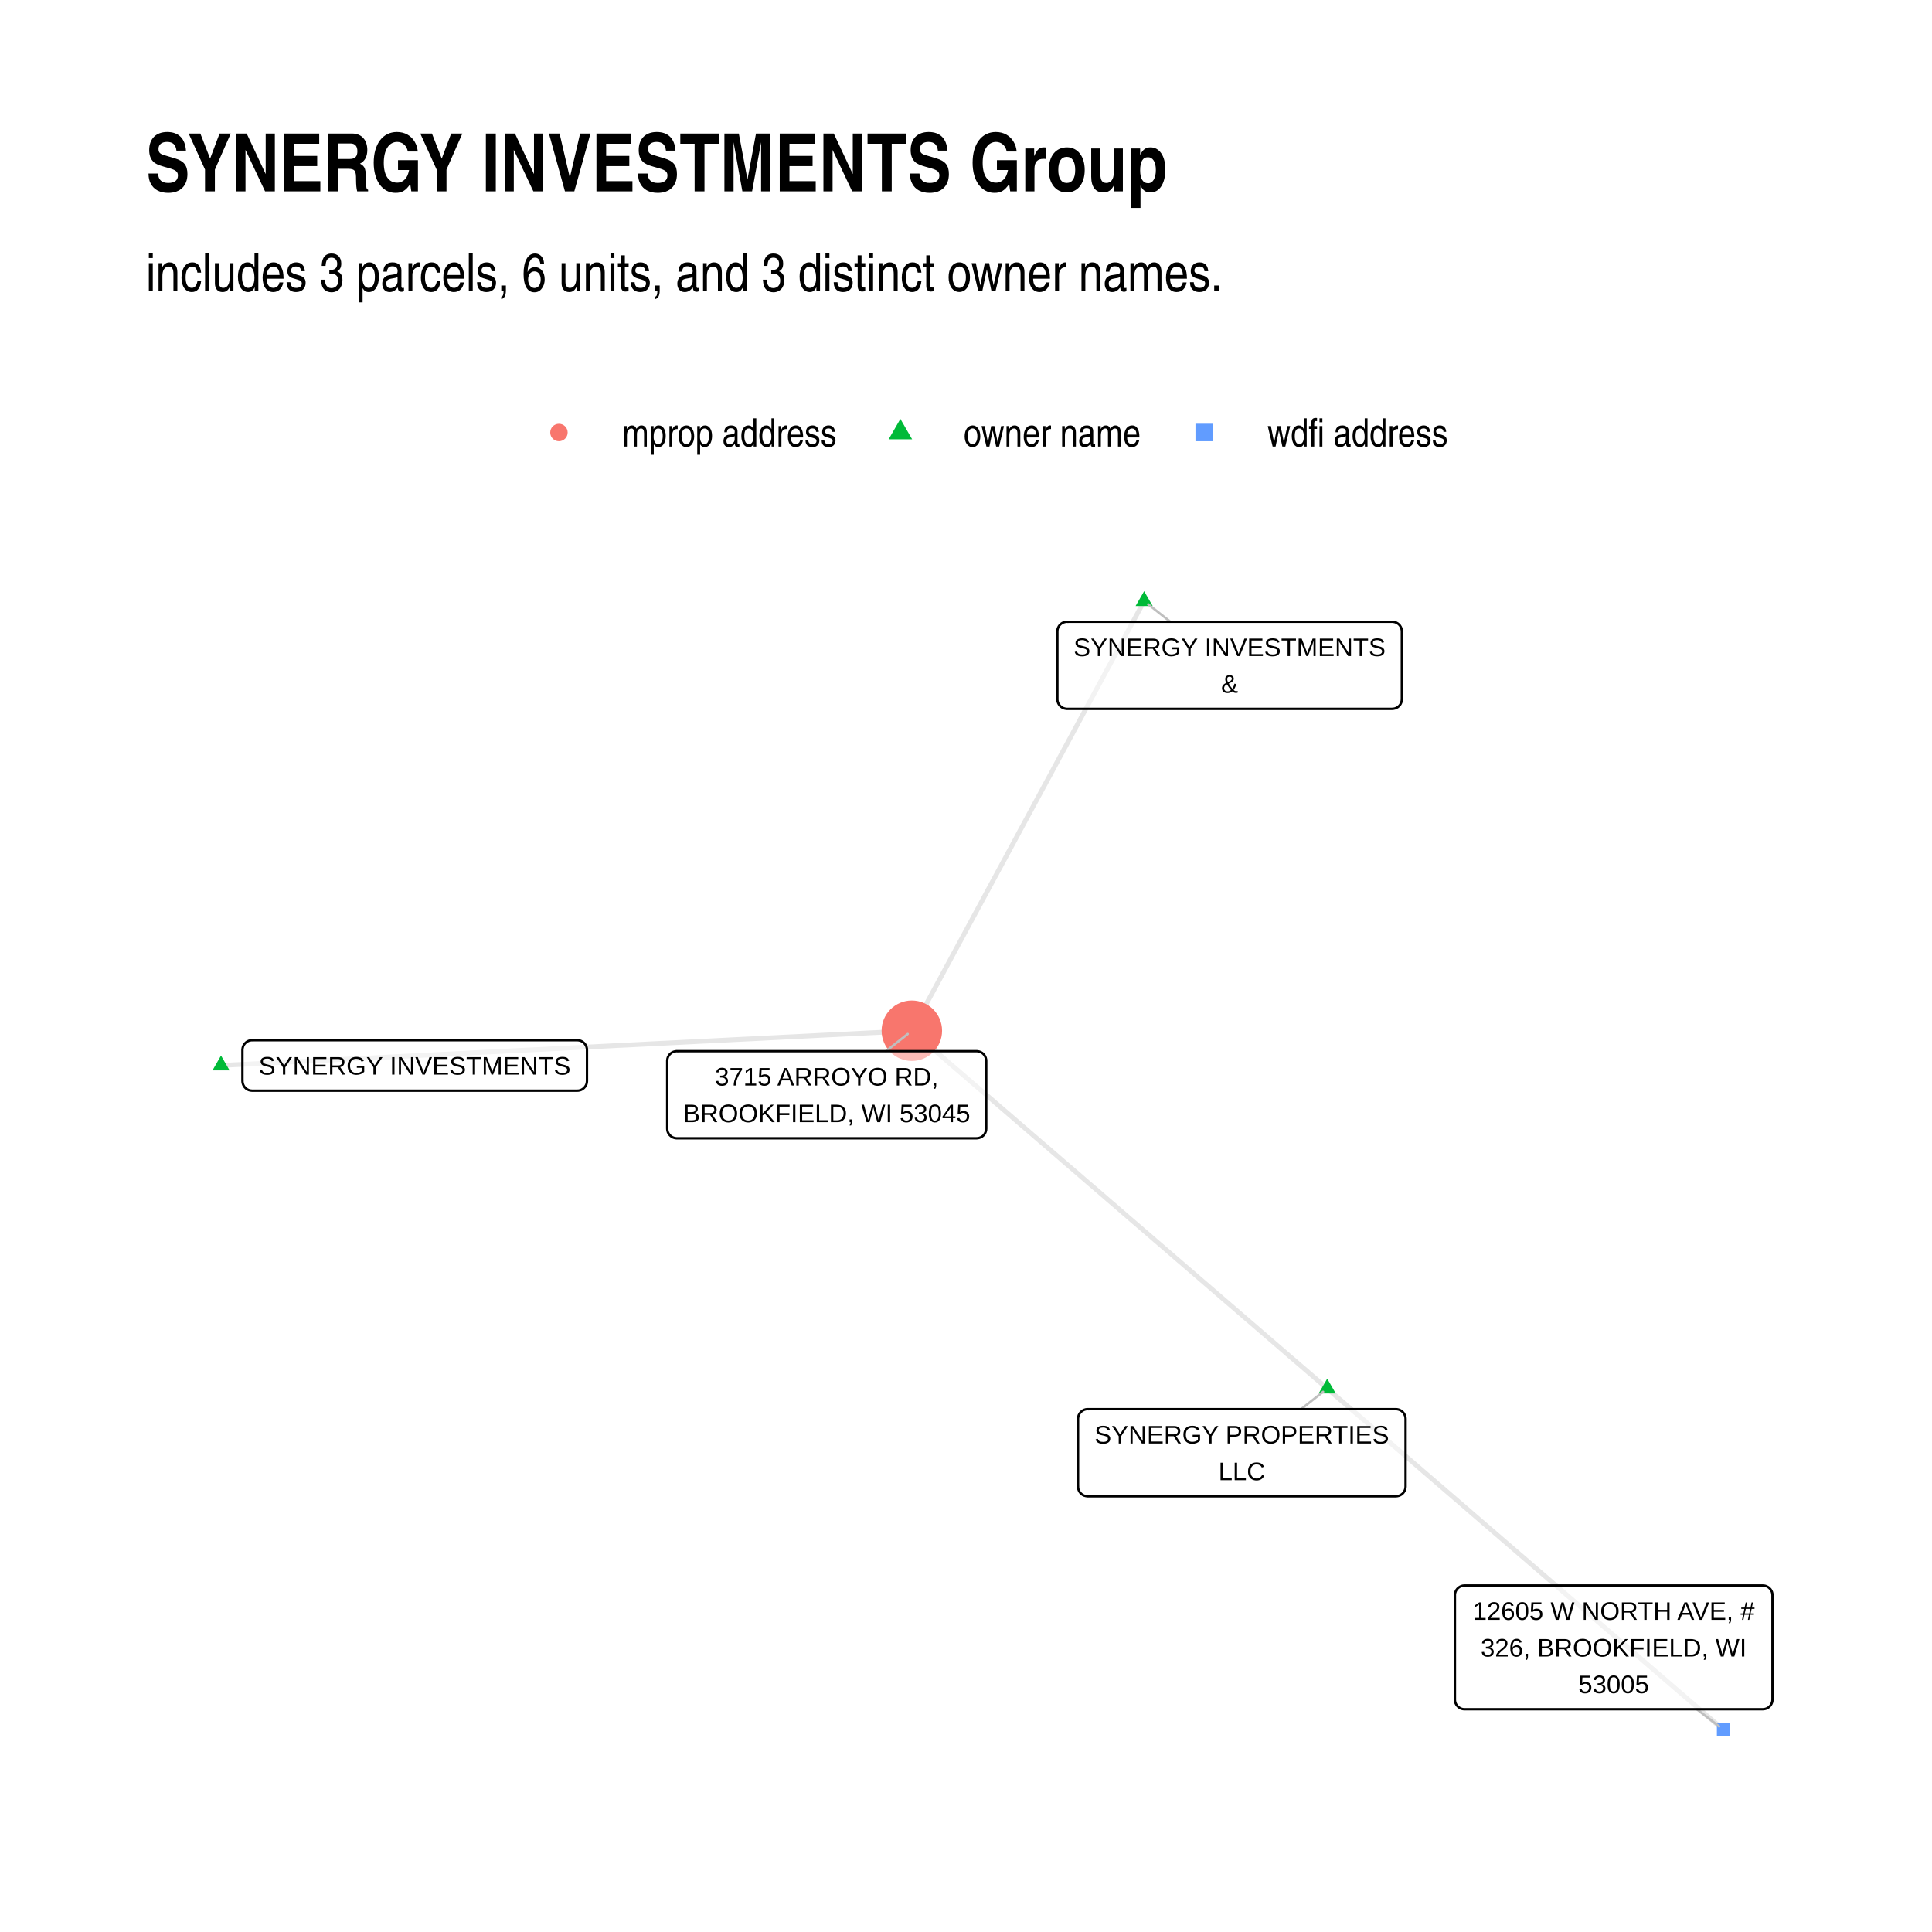
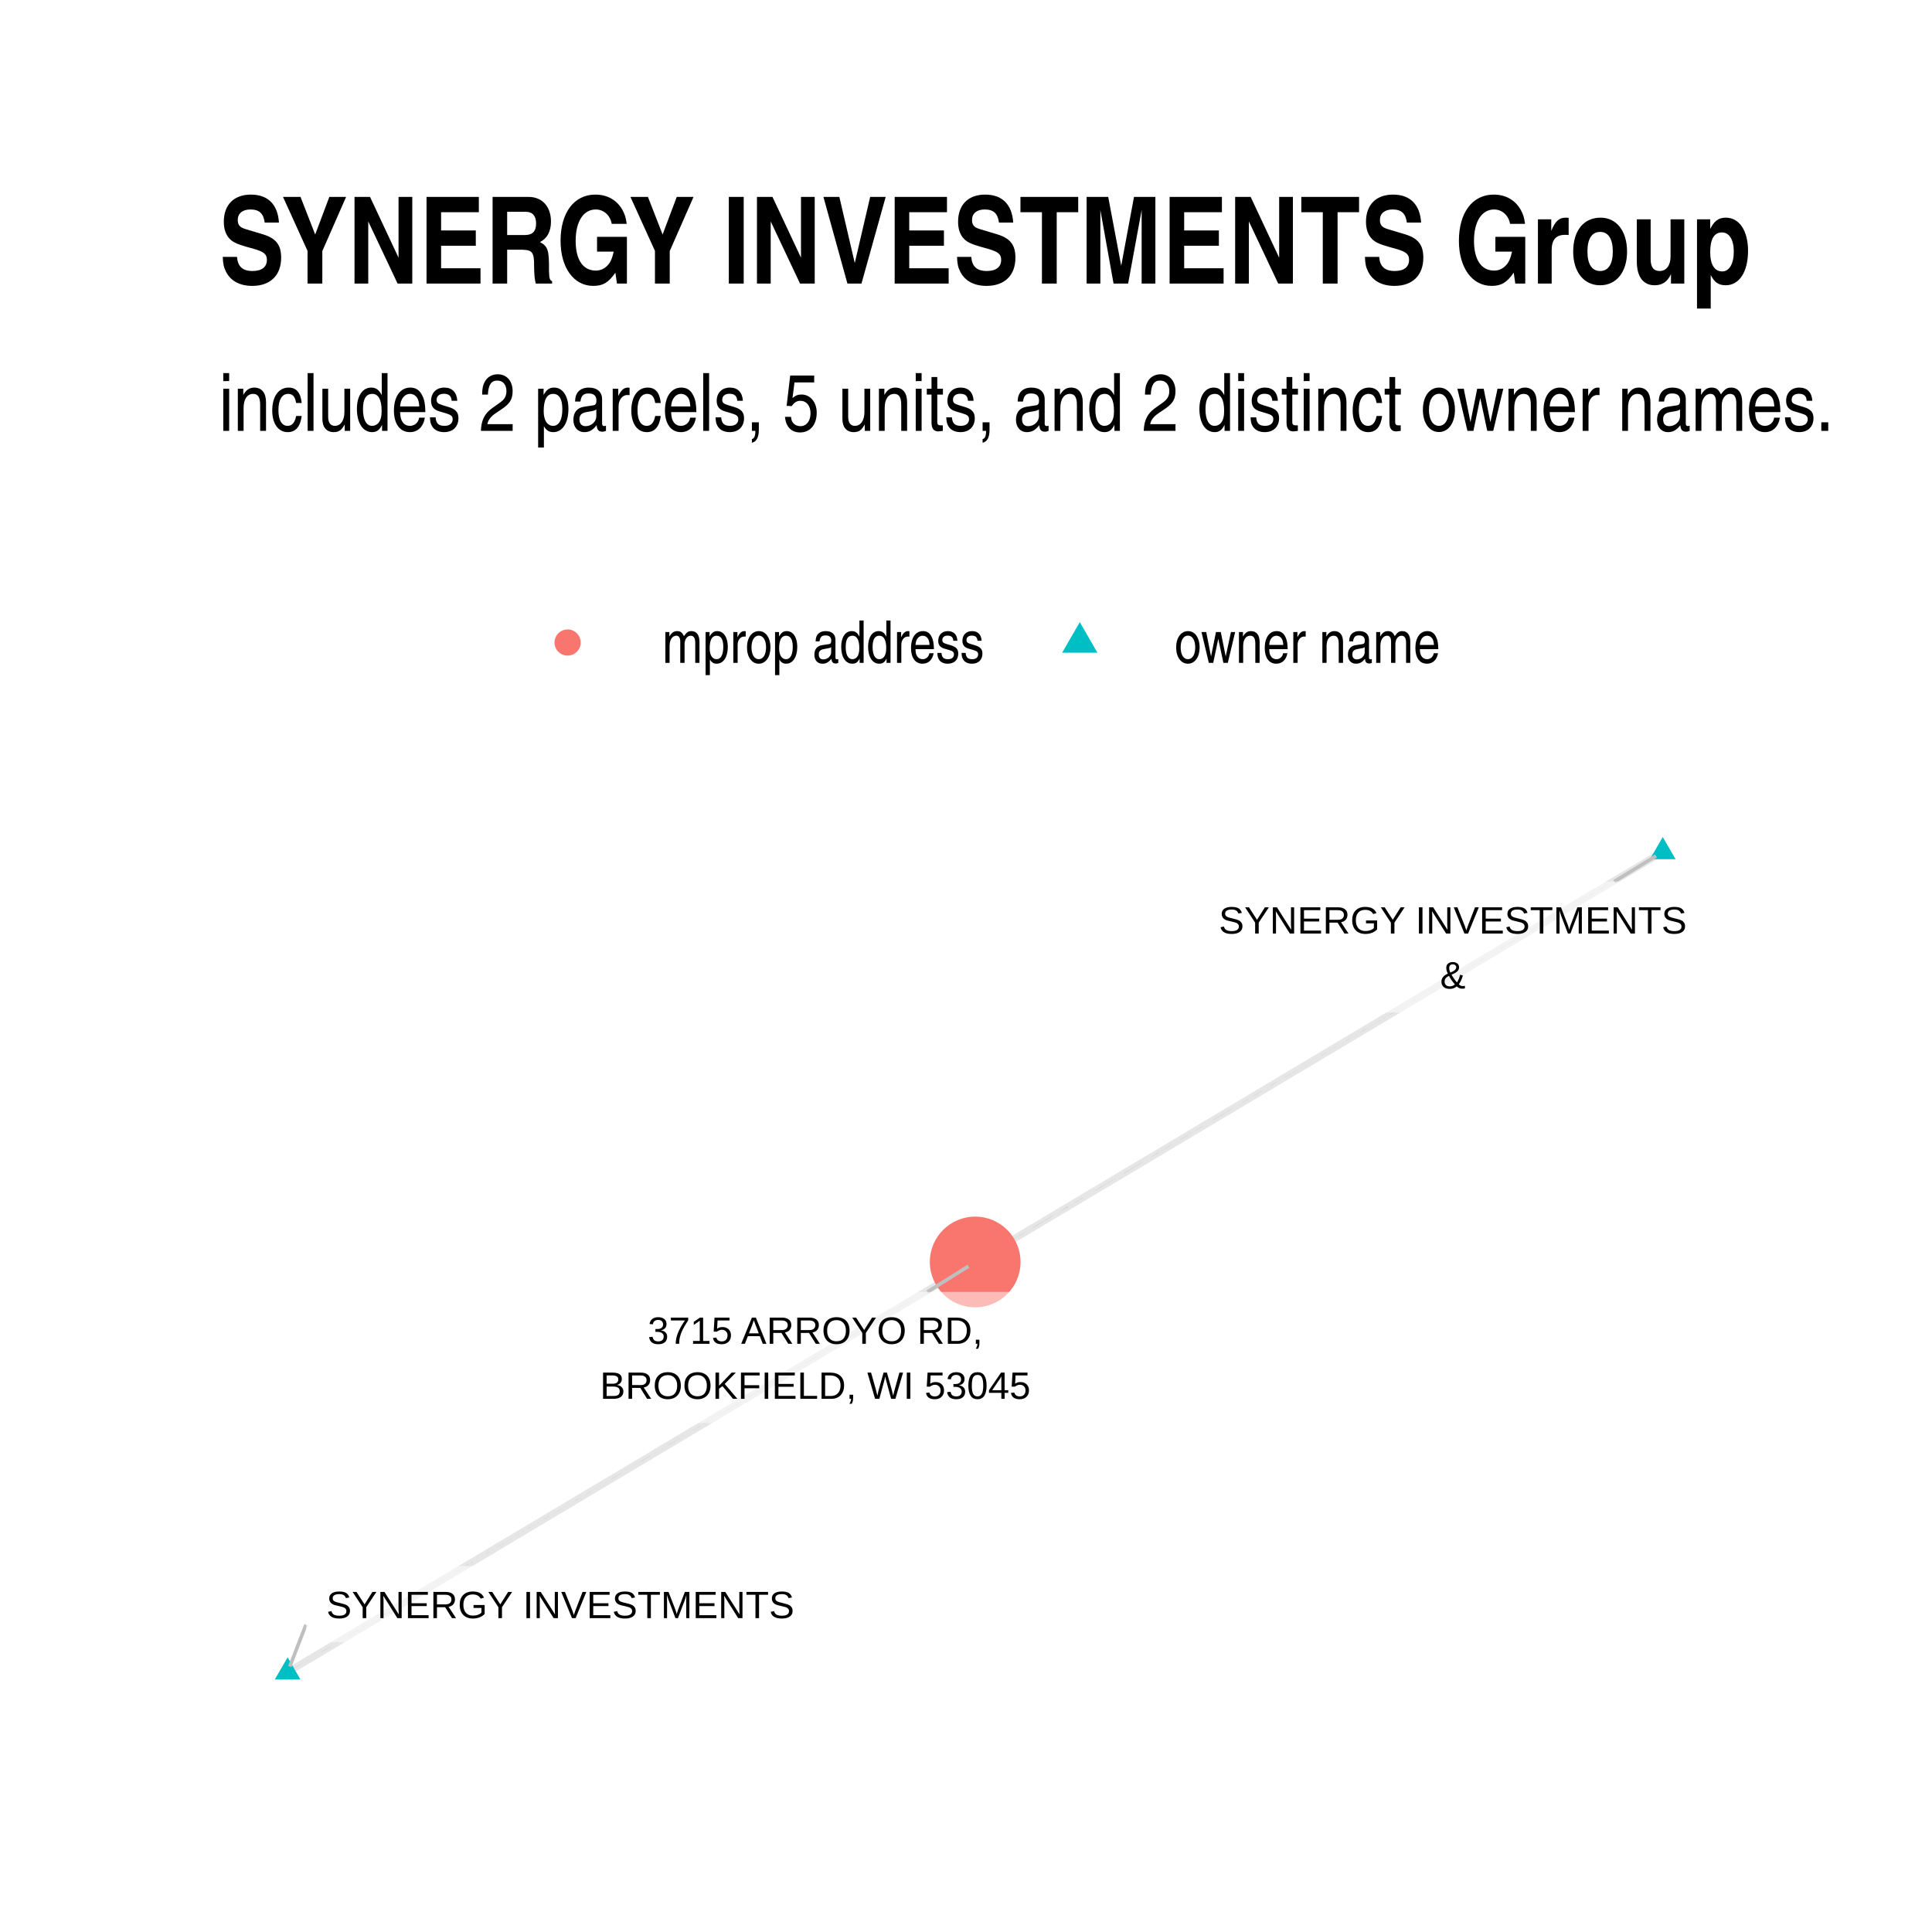
- <svg xmlns="http://www.w3.org/2000/svg" class="svglite" width="432.00pt" height="432.00pt" viewBox="0 0 432.00 432.00">
+ <svg xmlns="http://www.w3.org/2000/svg" width="384" height="384" class="svglite" viewBox="0 0 288 288">
  <defs>
-     <style type="text/css">
-     .svglite line, .svglite polyline, .svglite polygon, .svglite path, .svglite rect, .svglite circle {
-       fill: none;
-       stroke: #000000;
-       stroke-linecap: round;
-       stroke-linejoin: round;
-       stroke-miterlimit: 10.00;
-     }
-     .svglite text {
-       white-space: pre;
-     }
-   </style>
+     <style>.svglite circle,.svglite line,.svglite polygon,.svglite polyline,.svglite rect{fill:none;stroke:#000;stroke-linecap:round;stroke-linejoin:round;stroke-miterlimit:10}.svglite text{white-space:pre}</style>
  </defs>
-   <rect width="100%" height="100%" style="stroke: none; fill: #FFFFFF;" />
+   <rect width="100%" height="100%" style="stroke:none;fill:#fff" />
  <defs>
-     <clipPath id="cpMC4wMHw0MzIuMDB8MC4wMHw0MzIuMDA=">
-       <rect x="0.00" y="0.00" width="432.00" height="432.00" />
+     <clipPath id="cpMC4wMHwyODguMDB8MC4wMHwyODguMDA=">
+       <path d="M0 0h288v288H0z" />
    </clipPath>
  </defs>
-   <g clip-path="url(#cpMC4wMHw0MzIuMDB8MC4wMHw0MzIuMDA=)">
-     <rect x="0.00" y="0.00" width="432.00" height="432.00" style="stroke-width: 1.07; stroke: none; fill: #FFFFFF;" />
+   <g clip-path="url(#cpMC4wMHwyODguMDB8MC4wMHwyODguMDA=)">
+     <path d="M0 0h288v288H0z" style="stroke-width:1.07;stroke:none;fill:#fff" />
  </g>
  <defs>
-     <clipPath id="cpMzIuNjN8NDAyLjExfDEyMS43OHwzOTkuMzc=">
-       <rect x="32.63" y="121.78" width="369.48" height="277.59" />
+     <clipPath id="cpMzIuNjN8MjU4LjExfDEyMC44NnwyNTUuMzc=">
+       <path d="M32.63 120.86h225.48v134.51H32.63z" />
    </clipPath>
  </defs>
-   <g clip-path="url(#cpMzIuNjN8NDAyLjExfDEyMS43OHwzOTkuMzc=)">
-     <polyline points="296.77,310.48 295.83,309.67 294.89,308.86 293.95,308.05 293.02,307.25 292.08,306.44 291.14,305.63 290.20,304.82 289.26,304.01 288.32,303.21 287.39,302.40 286.45,301.59 285.51,300.78 284.57,299.97 283.63,299.16 282.70,298.36 281.76,297.55 280.82,296.74 279.88,295.93 278.94,295.12 278.00,294.32 277.07,293.51 276.13,292.70 275.19,291.89 274.25,291.08 273.31,290.28 272.38,289.47 271.44,288.66 270.50,287.85 269.56,287.04 268.62,286.23 267.69,285.43 266.75,284.62 265.81,283.81 264.87,283.00 263.93,282.19 262.99,281.39 262.06,280.58 261.12,279.77 260.18,278.96 259.24,278.15 258.30,277.35 257.37,276.54 256.43,275.73 255.49,274.92 254.55,274.11 253.61,273.31 252.67,272.50 251.74,271.69 250.80,270.88 249.86,270.07 248.92,269.26 247.98,268.46 247.05,267.65 246.11,266.84 245.17,266.03 244.23,265.22 243.29,264.42 242.35,263.61 241.42,262.80 240.48,261.99 239.54,261.18 238.60,260.38 237.66,259.57 236.73,258.76 235.79,257.95 234.85,257.14 233.91,256.33 232.97,255.53 232.04,254.72 231.10,253.91 230.16,253.10 229.22,252.29 228.28,251.49 227.34,250.68 226.41,249.87 225.47,249.06 224.53,248.25 223.59,247.45 222.65,246.64 221.72,245.83 220.78,245.02 219.84,244.21 218.90,243.40 217.96,242.60 217.02,241.79 216.09,240.98 215.15,240.17 214.21,239.36 213.27,238.56 212.33,237.75 211.40,236.94 210.46,236.13 209.52,235.32 208.58,234.52 207.64,233.71 206.71,232.90 205.77,232.09 204.83,231.28 203.89,230.47 " style="stroke-width: 1.07; stroke: #000000; stroke-opacity: 0.10; stroke-linecap: butt;" />
-     <polyline points="296.77,310.48 297.66,311.25 298.56,312.02 299.45,312.79 300.35,313.56 301.24,314.33 302.13,315.10 303.03,315.87 303.92,316.64 304.82,317.41 305.71,318.18 306.61,318.95 307.50,319.72 308.40,320.49 309.29,321.27 310.18,322.04 311.08,322.81 311.97,323.58 312.87,324.35 313.76,325.12 314.66,325.89 315.55,326.66 316.45,327.43 317.34,328.20 318.23,328.97 319.13,329.74 320.02,330.51 320.92,331.28 321.81,332.05 322.71,332.82 323.60,333.59 324.50,334.36 325.39,335.13 326.28,335.90 327.18,336.67 328.07,337.44 328.97,338.22 329.86,338.99 330.76,339.76 331.65,340.53 332.55,341.30 333.44,342.07 334.33,342.84 335.23,343.61 336.12,344.38 337.02,345.15 337.91,345.92 338.81,346.69 339.70,347.46 340.60,348.23 341.49,349.00 342.38,349.77 343.28,350.54 344.17,351.31 345.07,352.08 345.96,352.85 346.86,353.62 347.75,354.40 348.65,355.17 349.54,355.94 350.43,356.71 351.33,357.48 352.22,358.25 353.12,359.02 354.01,359.79 354.91,360.56 355.80,361.33 356.70,362.10 357.59,362.87 358.48,363.64 359.38,364.41 360.27,365.18 361.17,365.95 362.06,366.72 362.96,367.49 363.85,368.26 364.75,369.03 365.64,369.80 366.53,370.57 367.43,371.35 368.32,372.12 369.22,372.89 370.11,373.66 371.01,374.43 371.90,375.20 372.80,375.97 373.69,376.74 374.58,377.51 375.48,378.28 376.37,379.05 377.27,379.82 378.16,380.59 379.06,381.36 379.95,382.13 380.85,382.90 381.74,383.67 382.63,384.44 383.53,385.21 384.42,385.98 385.32,386.75 " style="stroke-width: 1.07; stroke: #000000; stroke-opacity: 0.10; stroke-linecap: butt;" />
-     <polyline points="255.83,134.40 255.31,135.37 254.78,136.34 254.26,137.31 253.73,138.28 253.21,139.25 252.68,140.22 252.16,141.19 251.63,142.17 251.11,143.14 250.58,144.11 250.06,145.08 249.54,146.05 249.01,147.02 248.49,147.99 247.96,148.96 247.44,149.93 246.91,150.90 246.39,151.87 245.86,152.84 245.34,153.81 244.81,154.78 244.29,155.75 243.76,156.72 243.24,157.69 242.71,158.66 242.19,159.63 241.67,160.60 241.14,161.57 240.62,162.54 240.09,163.51 239.57,164.49 239.04,165.46 238.52,166.43 237.99,167.40 237.47,168.37 236.94,169.34 236.42,170.31 235.89,171.28 235.37,172.25 234.85,173.22 234.32,174.19 233.80,175.16 233.27,176.13 232.75,177.10 232.22,178.07 231.70,179.04 231.17,180.01 230.65,180.98 230.12,181.95 229.60,182.92 229.07,183.89 228.55,184.86 228.02,185.83 227.50,186.81 226.98,187.78 226.45,188.75 225.93,189.72 225.40,190.69 224.88,191.66 224.35,192.63 223.83,193.60 223.30,194.57 222.78,195.54 222.25,196.51 221.73,197.48 221.20,198.45 220.68,199.42 220.15,200.39 219.63,201.36 219.11,202.33 218.58,203.30 218.06,204.27 217.53,205.24 217.01,206.21 216.48,207.18 215.96,208.15 215.43,209.13 214.91,210.10 214.38,211.07 213.86,212.04 213.33,213.01 212.81,213.98 212.29,214.95 211.76,215.92 211.24,216.89 210.71,217.86 210.19,218.83 209.66,219.80 209.14,220.77 208.61,221.74 208.09,222.71 207.56,223.68 207.04,224.65 206.51,225.62 205.99,226.59 205.46,227.56 204.94,228.53 204.42,229.50 203.89,230.47 " style="stroke-width: 1.07; stroke: #000000; stroke-opacity: 0.10; stroke-linecap: butt;" />
-     <polyline points="49.42,238.23 50.98,238.15 52.54,238.07 54.10,238.00 55.66,237.92 57.22,237.84 58.78,237.76 60.34,237.68 61.90,237.60 63.46,237.53 65.03,237.45 66.59,237.37 68.15,237.29 69.71,237.21 71.27,237.13 72.83,237.06 74.39,236.98 75.95,236.90 77.51,236.82 79.07,236.74 80.63,236.66 82.19,236.59 83.75,236.51 85.31,236.43 86.87,236.35 88.43,236.27 89.99,236.19 91.55,236.12 93.11,236.04 94.67,235.96 96.23,235.88 97.79,235.80 99.35,235.72 100.91,235.65 102.47,235.57 104.03,235.49 105.59,235.41 107.15,235.33 108.71,235.25 110.27,235.18 111.83,235.10 113.39,235.02 114.95,234.94 116.51,234.86 118.07,234.78 119.64,234.71 121.20,234.63 122.76,234.55 124.32,234.47 125.88,234.39 127.44,234.31 129.00,234.23 130.56,234.16 132.12,234.08 133.68,234.00 135.24,233.92 136.80,233.84 138.36,233.76 139.92,233.69 141.48,233.61 143.04,233.53 144.60,233.45 146.16,233.37 147.72,233.29 149.28,233.22 150.84,233.14 152.40,233.06 153.96,232.98 155.52,232.90 157.08,232.82 158.64,232.75 160.20,232.67 161.76,232.59 163.32,232.51 164.88,232.43 166.44,232.35 168.00,232.28 169.56,232.20 171.12,232.12 172.68,232.04 174.25,231.96 175.81,231.88 177.37,231.81 178.93,231.73 180.49,231.65 182.05,231.57 183.61,231.49 185.17,231.41 186.73,231.34 188.29,231.26 189.85,231.18 191.41,231.10 192.97,231.02 194.53,230.94 196.09,230.87 197.65,230.79 199.21,230.71 200.77,230.63 202.33,230.55 203.89,230.47 " style="stroke-width: 1.07; stroke: #000000; stroke-opacity: 0.10; stroke-linecap: butt;" />
-     <polygon points="296.77,308.27 298.68,311.58 294.85,311.58 " style="stroke-width: 0.71; stroke: none; fill: #00BA38;" />
-     <polygon points="255.83,132.19 257.75,135.51 253.92,135.51 " style="stroke-width: 0.71; stroke: none; fill: #00BA38;" />
-     <polygon points="49.42,236.02 51.34,239.34 47.51,239.34 " style="stroke-width: 0.71; stroke: none; fill: #00BA38;" />
-     <circle cx="203.89" cy="230.47" r="6.76" style="stroke-width: 0.71; stroke: none; fill: #F8766D;" />
-     <polygon points="383.90,388.18 386.74,388.18 386.74,385.33 383.90,385.33 " style="stroke-width: 0.71; stroke: none; fill: #619CFF;" />
-     <line x1="290.92" y1="315.09" x2="295.85" y2="311.21" style="stroke-width: 0.53; stroke: #BFBFBF;" />
-     <line x1="261.68" y1="139.02" x2="256.75" y2="135.13" style="stroke-width: 0.53; stroke: #BFBFBF;" />
-     <line x1="198.10" y1="235.04" x2="202.97" y2="231.20" style="stroke-width: 0.53; stroke: #BFBFBF;" />
-     <line x1="379.42" y1="382.19" x2="384.39" y2="386.03" style="stroke-width: 0.53; stroke: #BFBFBF;" />
-     <polygon points="243.21,334.57 312.13,334.57 312.04,334.57 312.39,334.55 312.73,334.48 313.05,334.36 313.35,334.19 313.62,333.97 313.85,333.71 314.04,333.41 314.18,333.09 314.26,332.75 314.29,332.41 314.29,332.41 314.29,317.25 314.29,317.25 314.26,316.90 314.18,316.57 314.04,316.25 313.85,315.95 313.62,315.69 313.35,315.47 313.05,315.30 312.73,315.18 312.39,315.11 312.13,315.09 243.21,315.09 243.47,315.11 243.12,315.09 242.78,315.13 242.44,315.23 242.13,315.38 241.84,315.58 241.59,315.82 241.38,316.10 241.22,316.40 241.11,316.73 241.06,317.08 241.05,317.25 241.05,332.41 241.06,332.23 241.06,332.58 241.11,332.92 241.22,333.25 241.38,333.56 241.59,333.84 241.84,334.08 242.13,334.28 242.44,334.43 242.78,334.52 243.12,334.57 " style="stroke-width: 0.53; fill: #FFFFFF; fill-opacity: 0.50;" />
-     <text x="277.67" y="322.77" text-anchor="middle" style="font-size: 5.69px; font-family: &quot;Arial&quot;;" textLength="66.04px" lengthAdjust="spacingAndGlyphs">SYNERGY PROPERTIES</text>
-     <text x="277.67" y="330.97" text-anchor="middle" style="font-size: 5.69px; font-family: &quot;Arial&quot;;" textLength="10.43px" lengthAdjust="spacingAndGlyphs">LLC</text>
-     <polygon points="238.59,158.50 311.30,158.50 311.21,158.50 311.56,158.48 311.90,158.41 312.23,158.29 312.53,158.12 312.80,157.90 313.03,157.64 313.21,157.34 313.35,157.02 313.43,156.68 313.46,156.34 313.46,156.34 313.46,141.18 313.46,141.18 313.43,140.84 313.35,140.50 313.21,140.18 313.03,139.88 312.80,139.62 312.53,139.40 312.23,139.23 311.90,139.11 311.56,139.04 311.30,139.02 238.59,139.02 238.85,139.04 238.50,139.02 238.16,139.07 237.82,139.16 237.51,139.31 237.22,139.51 236.97,139.75 236.76,140.03 236.60,140.34 236.49,140.66 236.43,141.01 236.43,141.18 236.43,156.34 236.43,156.16 236.43,156.51 236.49,156.86 236.60,157.19 236.76,157.49 236.97,157.77 237.22,158.01 237.51,158.21 237.82,158.36 238.16,158.45 238.50,158.50 " style="stroke-width: 0.53; fill: #FFFFFF; fill-opacity: 0.50;" />
-     <text x="274.94" y="146.70" text-anchor="middle" style="font-size: 5.69px; font-family: &quot;Arial&quot;;" textLength="69.83px" lengthAdjust="spacingAndGlyphs">SYNERGY INVESTMENTS</text>
-     <text x="274.94" y="154.90" text-anchor="middle" style="font-size: 5.69px; font-family: &quot;Arial&quot;;" textLength="3.79px" lengthAdjust="spacingAndGlyphs">&amp;</text>
-     <polygon points="56.37,243.88 129.09,243.88 129.00,243.87 129.35,243.86 129.69,243.79 130.01,243.67 130.31,243.49 130.58,243.27 130.81,243.01 131.00,242.72 131.14,242.40 131.22,242.06 131.25,241.72 131.25,241.72 131.25,234.75 131.25,234.75 131.22,234.41 131.14,234.07 131.00,233.75 130.81,233.46 130.58,233.20 130.31,232.98 130.01,232.80 129.69,232.68 129.35,232.61 129.09,232.59 56.37,232.59 56.63,232.61 56.29,232.59 55.94,232.64 55.61,232.73 55.29,232.88 55.01,233.08 54.76,233.32 54.55,233.60 54.39,233.91 54.28,234.24 54.22,234.58 54.21,234.75 54.21,241.72 54.22,241.54 54.22,241.89 54.28,242.23 54.39,242.56 54.55,242.87 54.76,243.15 55.01,243.39 55.29,243.59 55.61,243.74 55.94,243.83 56.29,243.87 " style="stroke-width: 0.53; fill: #FFFFFF; fill-opacity: 0.50;" />
-     <text x="92.73" y="240.28" text-anchor="middle" style="font-size: 5.69px; font-family: &quot;Arial&quot;;" textLength="69.83px" lengthAdjust="spacingAndGlyphs">SYNERGY INVESTMENTS</text>
-     <polygon points="151.35,254.52 218.36,254.52 218.27,254.52 218.62,254.50 218.96,254.43 219.29,254.31 219.59,254.14 219.86,253.92 220.09,253.66 220.27,253.36 220.41,253.04 220.49,252.71 220.52,252.36 220.52,252.36 220.52,237.20 220.52,237.20 220.49,236.86 220.41,236.52 220.27,236.20 220.09,235.90 219.86,235.64 219.59,235.42 219.29,235.25 218.96,235.13 218.62,235.06 218.36,235.04 151.35,235.04 151.61,235.06 151.26,235.04 150.92,235.09 150.59,235.18 150.27,235.33 149.99,235.53 149.73,235.77 149.53,236.05 149.36,236.36 149.25,236.69 149.20,237.03 149.19,237.20 149.19,252.36 149.20,252.19 149.20,252.53 149.25,252.88 149.36,253.21 149.53,253.51 149.73,253.79 149.99,254.03 150.27,254.23 150.59,254.38 150.92,254.48 151.26,254.52 " style="stroke-width: 0.53; fill: #FFFFFF; fill-opacity: 0.50;" />
-     <text x="184.86" y="242.72" text-anchor="middle" style="font-size: 5.69px; font-family: &quot;Arial&quot;;" textLength="50.22px" lengthAdjust="spacingAndGlyphs">3715 ARROYO RD,</text>
-     <text x="184.86" y="250.92" text-anchor="middle" style="font-size: 5.69px; font-family: &quot;Arial&quot;;" textLength="64.13px" lengthAdjust="spacingAndGlyphs">BROOKFIELD, WI 53045</text>
-     <polygon points="327.48,382.19 394.17,382.19 394.08,382.19 394.43,382.17 394.77,382.10 395.09,381.98 395.40,381.81 395.66,381.59 395.90,381.33 396.08,381.03 396.22,380.71 396.30,380.38 396.33,380.03 396.33,380.03 396.33,356.68 396.33,356.68 396.30,356.33 396.22,355.99 396.08,355.67 395.90,355.38 395.66,355.12 395.40,354.90 395.09,354.73 394.77,354.60 394.43,354.53 394.17,354.52 327.48,354.52 327.74,354.53 327.39,354.52 327.04,354.56 326.71,354.66 326.40,354.81 326.11,355.01 325.86,355.25 325.65,355.52 325.49,355.83 325.38,356.16 325.32,356.50 325.32,356.68 325.32,380.03 325.32,379.86 325.32,380.20 325.38,380.55 325.49,380.88 325.65,381.18 325.86,381.46 326.11,381.70 326.40,381.90 326.71,382.05 327.04,382.15 327.39,382.19 " style="stroke-width: 0.53; fill: #FFFFFF; fill-opacity: 0.50;" />
-     <text x="360.82" y="362.20" text-anchor="middle" style="font-size: 5.69px; font-family: &quot;Arial&quot;;" textLength="63.81px" lengthAdjust="spacingAndGlyphs">12605 W NORTH AVE, #</text>
-     <text x="360.82" y="370.40" text-anchor="middle" style="font-size: 5.69px; font-family: &quot;Arial&quot;;" textLength="59.39px" lengthAdjust="spacingAndGlyphs">326, BROOKFIELD, WI</text>
-     <text x="360.82" y="378.59" text-anchor="middle" style="font-size: 5.69px; font-family: &quot;Arial&quot;;" textLength="15.80px" lengthAdjust="spacingAndGlyphs">53005</text>
+   <g clip-path="url(#cpMzIuNjN8MjU4LjExfDEyMC44NnwyNTUuMzc=)">
+     <path d="m247.86 126.98-1.03.61-1.04.62-1.03.62-1.04.62-1.03.62-1.04.61-1.03.62-1.04.62-1.03.62-1.04.61-1.04.62-1.03.62-1.04.62-1.03.61-1.04.62-1.03.62-1.04.62-1.03.61-1.04.62-1.03.62-1.04.62-1.03.62-1.04.61-1.03.62-1.04.62-1.03.62-1.04.61-1.03.62-1.04.62-1.04.62-1.03.61-1.04.62-1.03.62-1.04.62-1.03.61-1.04.62-1.03.62-1.04.62-1.03.62-1.04.61-1.03.62-1.04.62-1.03.62-1.04.61-1.03.62-1.04.62-1.04.62-1.03.61-1.04.62-1.03.62-1.04.62-1.03.61-1.04.62-1.03.62-1.04.62-1.03.62-1.04.61-1.03.62-1.04.62-1.03.62-1.04.61-1.03.62-1.04.62-1.03.62-1.04.61-1.04.62-1.03.62-1.04.62-1.03.62-1.04.61-1.03.62-1.04.62-1.03.62-1.04.61-1.03.62-1.04.62-1.03.62-1.04.61-1.03.62-1.04.62-1.03.62-1.04.61-1.04.62-1.03.62-1.04.62-1.03.62-1.04.61-1.03.62-1.04.62-1.03.62-1.04.61-1.03.62-1.04.62-1.03.62-1.04.61-1.03.62-1.04.62-1.03.62-1.04.61M42.88 249.26l1.03-.62 1.04-.62 1.03-.61 1.04-.62 1.03-.62 1.04-.62 1.03-.61 1.04-.62 1.03-.62 1.04-.62 1.04-.61 1.03-.62 1.04-.62 1.03-.62 1.04-.61 1.03-.62 1.04-.62 1.03-.62 1.04-.61 1.03-.62 1.04-.62 1.03-.62 1.04-.61 1.03-.62 1.04-.62 1.03-.62 1.04-.61 1.03-.62 1.04-.62 1.04-.62 1.03-.61 1.04-.62 1.03-.62 1.04-.62 1.03-.61 1.04-.62 1.03-.62 1.04-.62 1.03-.61 1.04-.62 1.03-.62 1.04-.62 1.03-.61 1.04-.62 1.03-.62 1.04-.62 1.04-.61 1.03-.62 1.04-.62 1.03-.62 1.04-.61 1.03-.62 1.04-.62 1.03-.62 1.04-.61 1.03-.62 1.04-.62 1.03-.62 1.04-.61 1.03-.62 1.04-.62 1.03-.62 1.04-.61 1.04-.62 1.03-.62 1.04-.62 1.03-.61 1.04-.62 1.03-.62 1.04-.62 1.03-.61 1.04-.62 1.03-.62 1.04-.62 1.03-.61 1.04-.62 1.03-.62 1.04-.62 1.03-.61 1.04-.62 1.04-.62 1.03-.62 1.04-.62 1.03-.61 1.04-.62 1.03-.62 1.04-.62 1.03-.61 1.04-.62 1.03-.62 1.04-.62 1.03-.61 1.04-.62 1.03-.62 1.04-.62 1.03-.61 1.04-.62 1.04-.62 1.03-.62" style="stroke-width:1.07;stroke:#000;stroke-opacity:.1;stroke-linecap:butt" />
+     <path d="m247.86 124.77 1.92 3.31h-3.83zM42.88 247.05l1.91 3.31h-3.83z" style="stroke-width:.71;stroke:none;fill:#00bfc4" />
+     <circle cx="145.37" cy="188.12" r="6.76" style="stroke-width:.71;stroke:none;fill:#f8766d" />
+     <path d="m240.63 131.41 6.22-3.81M45.61 242.19l-2.41 6.23M138.25 192.58l6.12-3.83" style="stroke-width:.53;stroke:#bfbfbf" />
+     <path d="M180.81 150.95h71.52-.09l.35-.01.34-.07.33-.13.3-.17.27-.22.23-.26.18-.29.14-.32.08-.34.03-.35v-15.22l-.03-.35-.08-.33-.14-.32-.18-.3-.23-.26-.27-.22-.3-.17-.33-.12-.34-.07-.26-.02h-71.52l.26.02-.35-.02-.34.04-.33.1-.32.15-.28.2-.26.24-.2.28-.17.3-.11.33-.05.35-.01.17v15.22l.01-.17v.35l.05.34.11.33.17.31.2.27.26.24.28.2.32.15.33.1.34.04z" style="stroke-width:.53;fill:#fff;fill-opacity:.5" />
+     <text x="216.57" y="139.16" lengthAdjust="spacingAndGlyphs" style="font-size:5.69px;font-family:&quot;Liberation Sans&quot;" text-anchor="middle" textLength="68.64">SYNERGY INVESTMENTS</text>
+     <text x="216.57" y="147.35" lengthAdjust="spacingAndGlyphs" style="font-size:5.69px;font-family:&quot;Liberation Sans&quot;" text-anchor="middle" textLength="4.44">&amp;</text>
+     <path d="M47.77 244.81h71.51-.08l.35-.02.34-.07.32-.12.3-.17.27-.22.23-.26.19-.3.13-.32.09-.34.02-.34v-7.03l-.02-.35-.09-.33-.13-.32-.19-.3-.23-.26-.27-.22-.3-.17-.32-.12-.34-.07-.27-.02H47.77l.26.02-.35-.02-.34.04-.34.1-.31.15-.29.2-.25.24-.21.28-.16.3-.11.33-.06.35v7.2-.18.35l.06.34.11.33.16.31.21.28.25.24.29.2.31.15.34.09.34.05z" style="stroke-width:.53;fill:#fff;fill-opacity:.5" />
+     <text x="83.53" y="241.21" lengthAdjust="spacingAndGlyphs" style="font-size:5.69px;font-family:&quot;Liberation Sans&quot;" text-anchor="middle" textLength="68.64">SYNERGY INVESTMENTS</text>
+     <path d="M86.36 212.12h70.34-.09l.35-.02.34-.07.32-.12.3-.17.27-.22.23-.26.19-.3.13-.32.09-.33.03-.35v-15.22l-.03-.35-.09-.34-.13-.32-.19-.29-.23-.26-.27-.22-.3-.17-.32-.13-.34-.07-.26-.01H86.36l.26.01-.35-.01-.34.04-.34.1-.31.15-.29.19-.25.25-.21.27-.16.31-.11.33-.05.34-.01.18v15.22l.01-.17v.34l.05.35.11.33.16.3.21.28.25.24.29.2.31.15.34.1.34.04z" style="stroke-width:.53;fill:#fff;fill-opacity:.5" />
+     <text x="121.53" y="200.32" lengthAdjust="spacingAndGlyphs" style="font-size:5.69px;font-family:&quot;Liberation Sans&quot;" text-anchor="middle" textLength="51.85">3715 ARROYO RD,</text>
+     <text x="121.53" y="208.52" lengthAdjust="spacingAndGlyphs" style="font-size:5.69px;font-family:&quot;Liberation Sans&quot;" text-anchor="middle" textLength="67.46">BROOKFIELD, WI 53045</text>
  </g>
-   <g clip-path="url(#cpMC4wMHw0MzIuMDB8MC4wMHw0MzIuMDA=)">
-     <circle cx="124.98" cy="96.71" r="1.95" style="stroke-width: 0.71; stroke: none; fill: #F8766D;" />
-     <polygon points="201.33,93.67 203.96,98.23 198.70,98.23 " style="stroke-width: 0.71; stroke: none; fill: #00BA38;" />
-     <polygon points="267.31,98.66 271.22,98.66 271.22,94.75 267.31,94.75 " style="stroke-width: 0.71; stroke: none; fill: #619CFF;" />
-     <text x="139.09" y="99.86" style="font-size: 8.80px; font-family: &quot;Arial Narrow&quot;;" textLength="48.12px" lengthAdjust="spacingAndGlyphs">mprop address</text>
-     <text x="215.45" y="99.86" style="font-size: 8.80px; font-family: &quot;Arial Narrow&quot;;" textLength="39.69px" lengthAdjust="spacingAndGlyphs">owner name</text>
-     <text x="283.38" y="99.86" style="font-size: 8.80px; font-family: &quot;Arial Narrow&quot;;" textLength="40.50px" lengthAdjust="spacingAndGlyphs">wdfi address</text>
-     <text x="32.63" y="65.12" style="font-size: 12.00px; font-family: &quot;Arial Narrow&quot;;" textLength="241.29px" lengthAdjust="spacingAndGlyphs">includes 3 parcels, 6 units, and 3 distinct owner names.</text>
-     <text x="32.63" y="42.78" style="font-size: 18.00px; font-weight: bold; font-family: &quot;Arial Narrow&quot;;" textLength="229.34px" lengthAdjust="spacingAndGlyphs">SYNERGY INVESTMENTS Group</text>
+   <g clip-path="url(#cpMC4wMHwyODguMDB8MC4wMHwyODguMDA=)">
+     <circle cx="84.61" cy="95.78" r="1.95" style="stroke-width:.71;stroke:none;fill:#f8766d" />
+     <path d="m160.96 92.74 2.63 4.56h-5.26z" style="stroke-width:.71;stroke:none;fill:#00bfc4" />
+     <text x="98.72" y="98.81" lengthAdjust="spacingAndGlyphs" style="font-size:8.8px;font-family:&quot;Liberation Sans Narrow&quot;" textLength="48.12">mprop address</text>
+     <text x="175.08" y="98.81" lengthAdjust="spacingAndGlyphs" style="font-size:8.8px;font-family:&quot;Liberation Sans Narrow&quot;" textLength="39.69">owner name</text>
+     <text x="32.63" y="64.23" lengthAdjust="spacingAndGlyphs" style="font-size:12px;font-family:&quot;Liberation Sans Narrow&quot;" textLength="241.29">includes 2 parcels, 5 units, and 2 distinct owner names.</text>
+     <text x="32.63" y="42.27" lengthAdjust="spacingAndGlyphs" style="font-size:18px;font-weight:700;font-family:&quot;Liberation Sans Narrow&quot;" textLength="229.34">SYNERGY INVESTMENTS Group</text>
  </g>
</svg>
